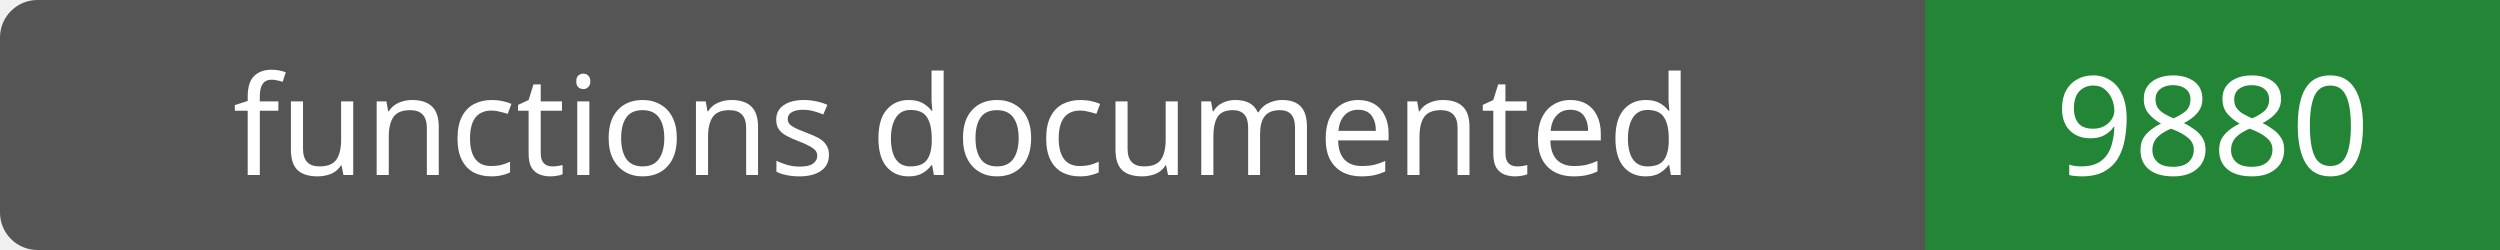
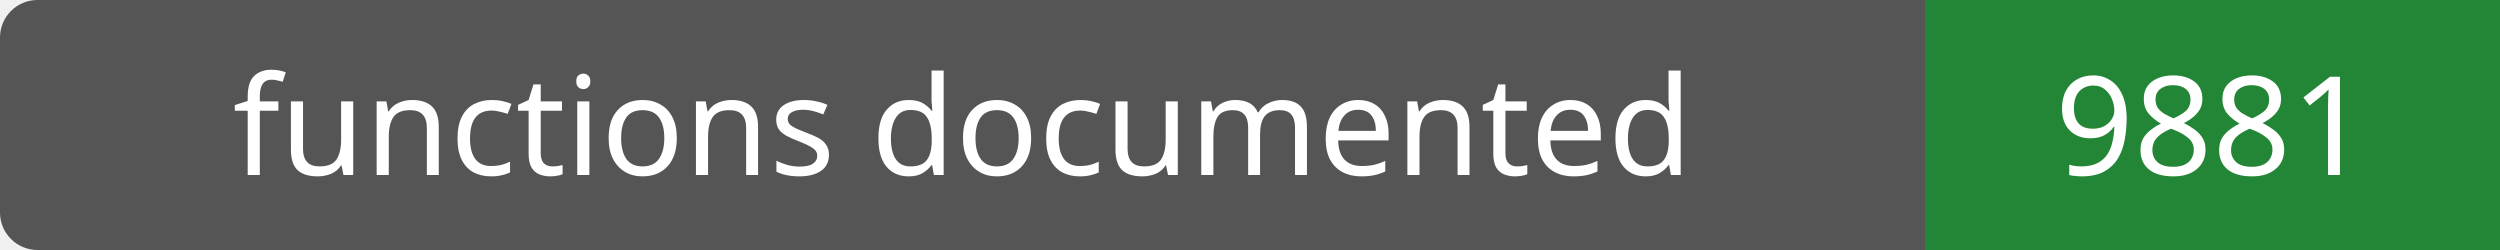
- <svg xmlns="http://www.w3.org/2000/svg" width="200" height="20" role="img" aria-label="functions documented: 9880">
+ <svg xmlns="http://www.w3.org/2000/svg" width="200" height="20" role="img" aria-label="functions documented: 9881">
  <rect width="200" height="20" rx="3" fill="#555" />
  <path fill="#238636" d="M154 0h46v20H154z" />
  <g fill="#fff" text-anchor="middle" font-family="Verdana,sans-serif" font-size="11">
    <text x="77.0" y="14">functions documented</text>
-     <text x="177.0" y="14">9880</text>
+     <text x="177.0" y="14">9881</text>
  </g>
</svg>
